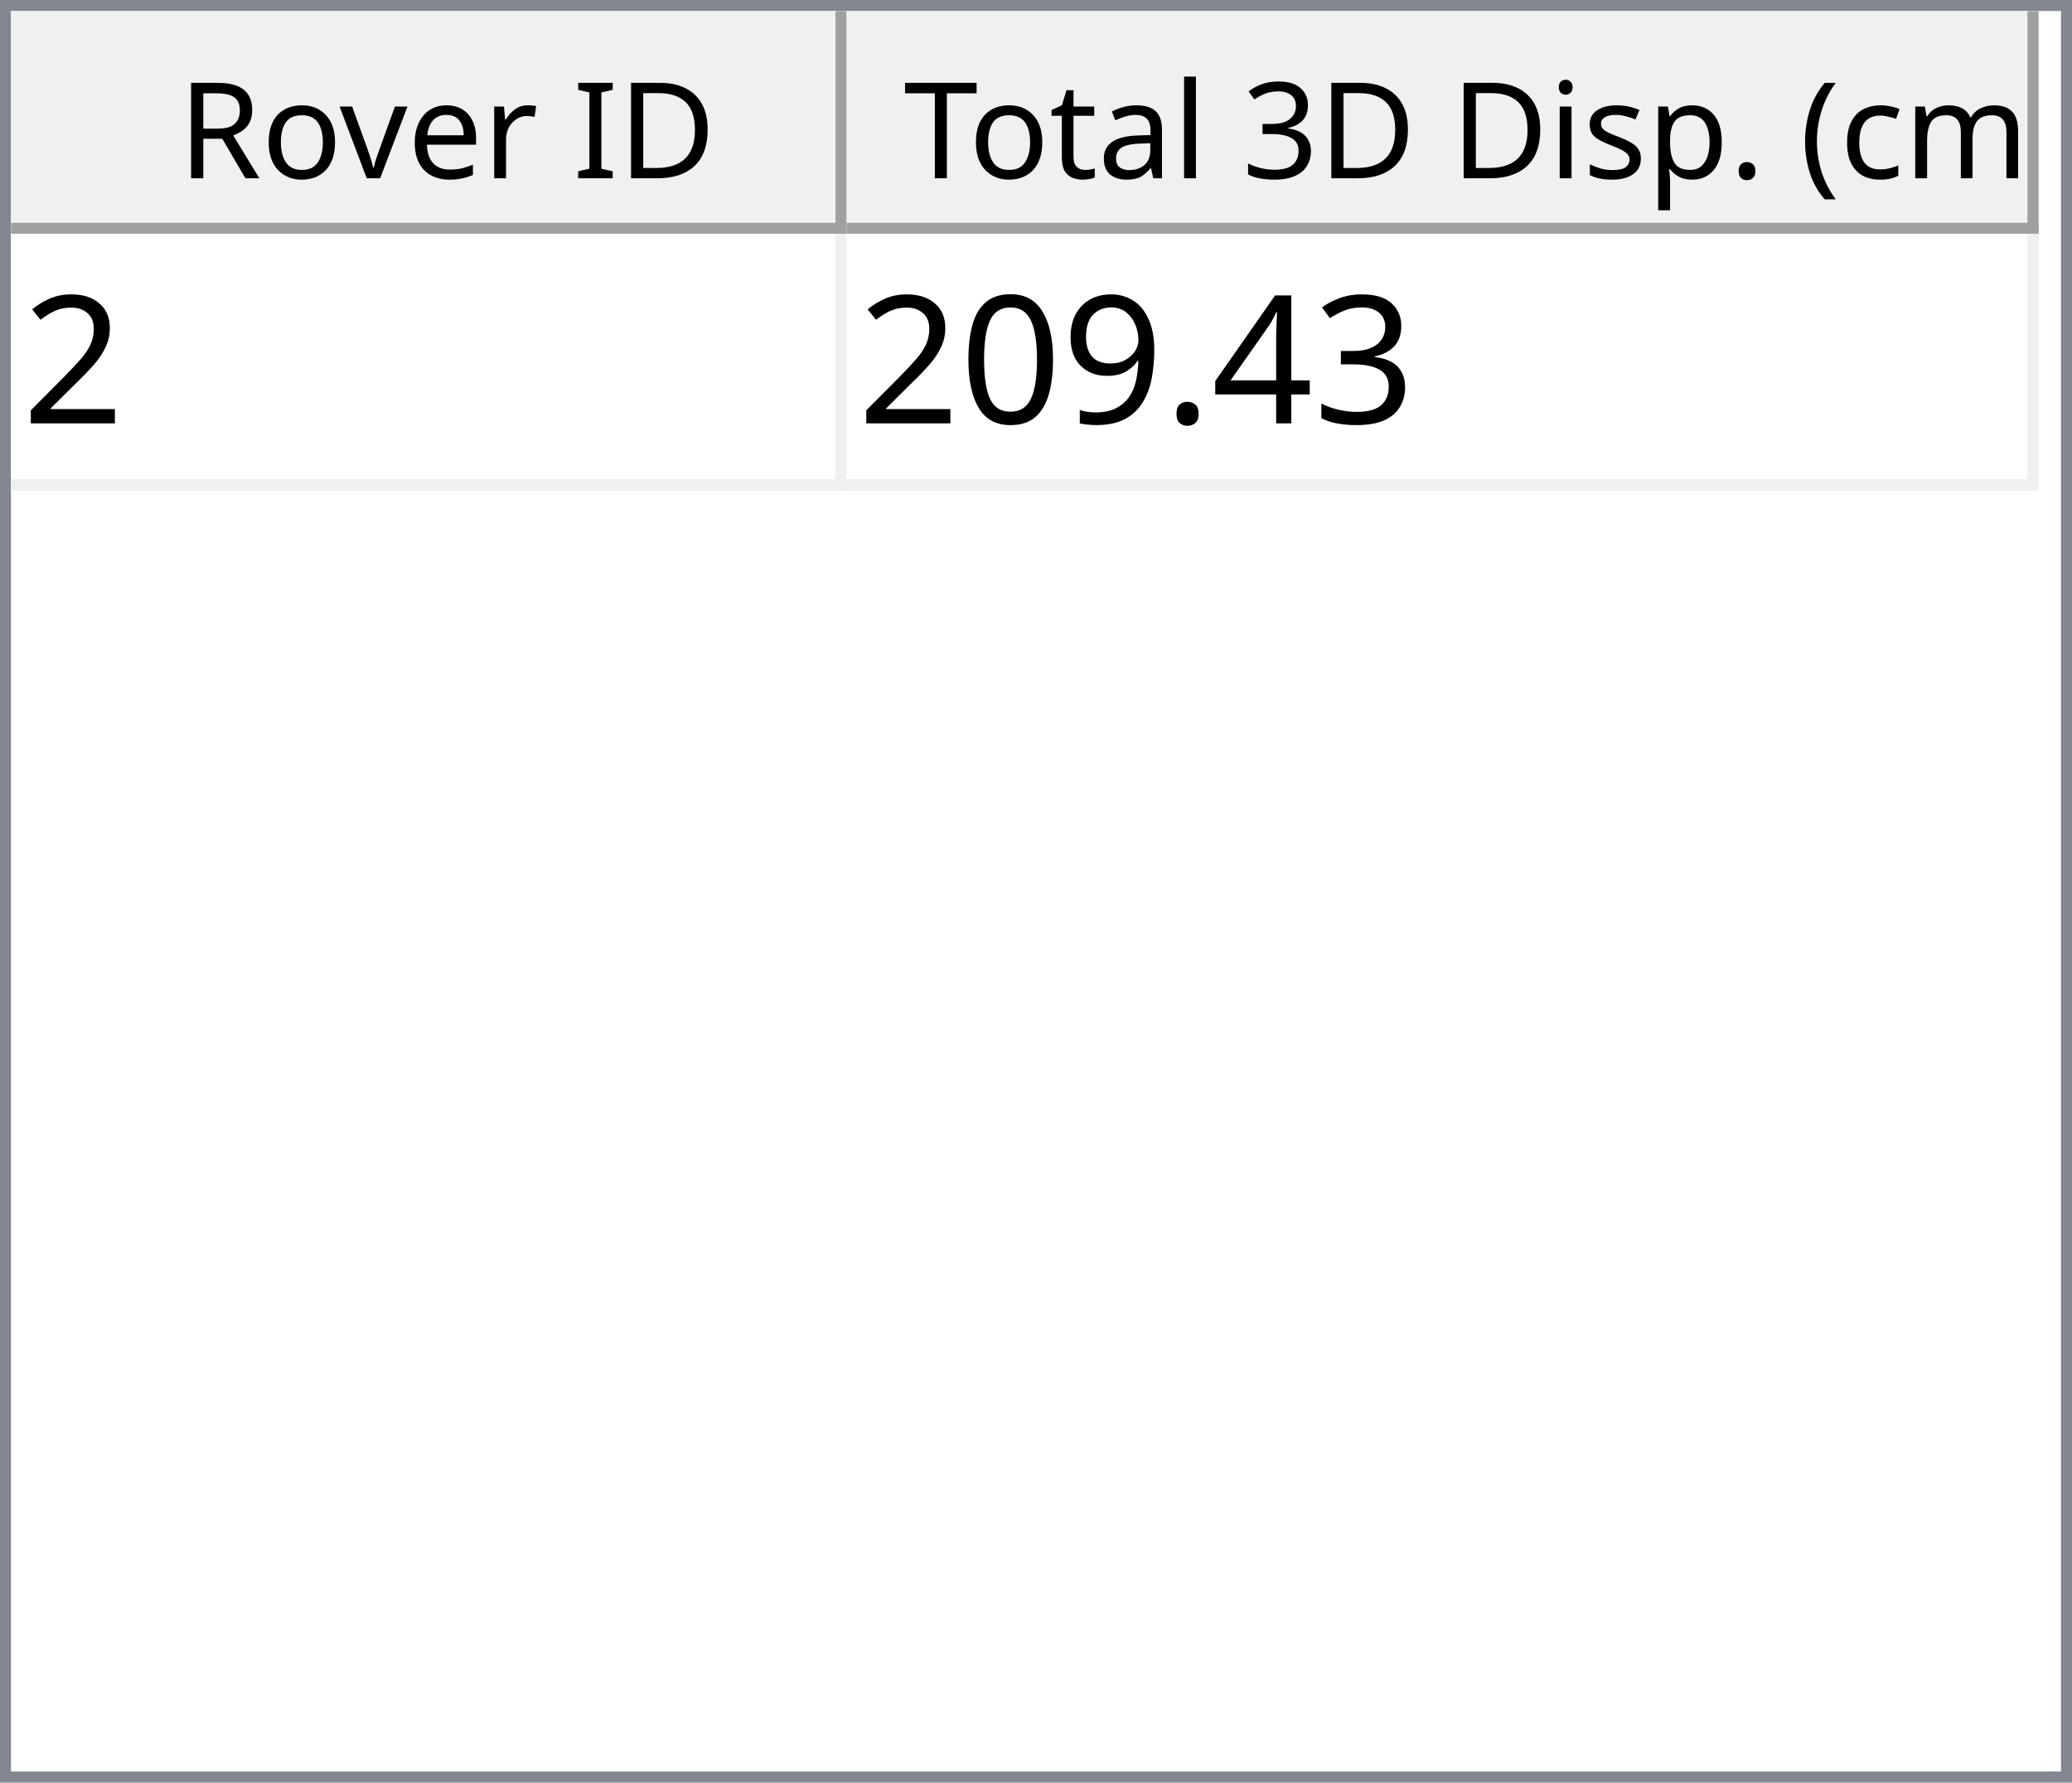
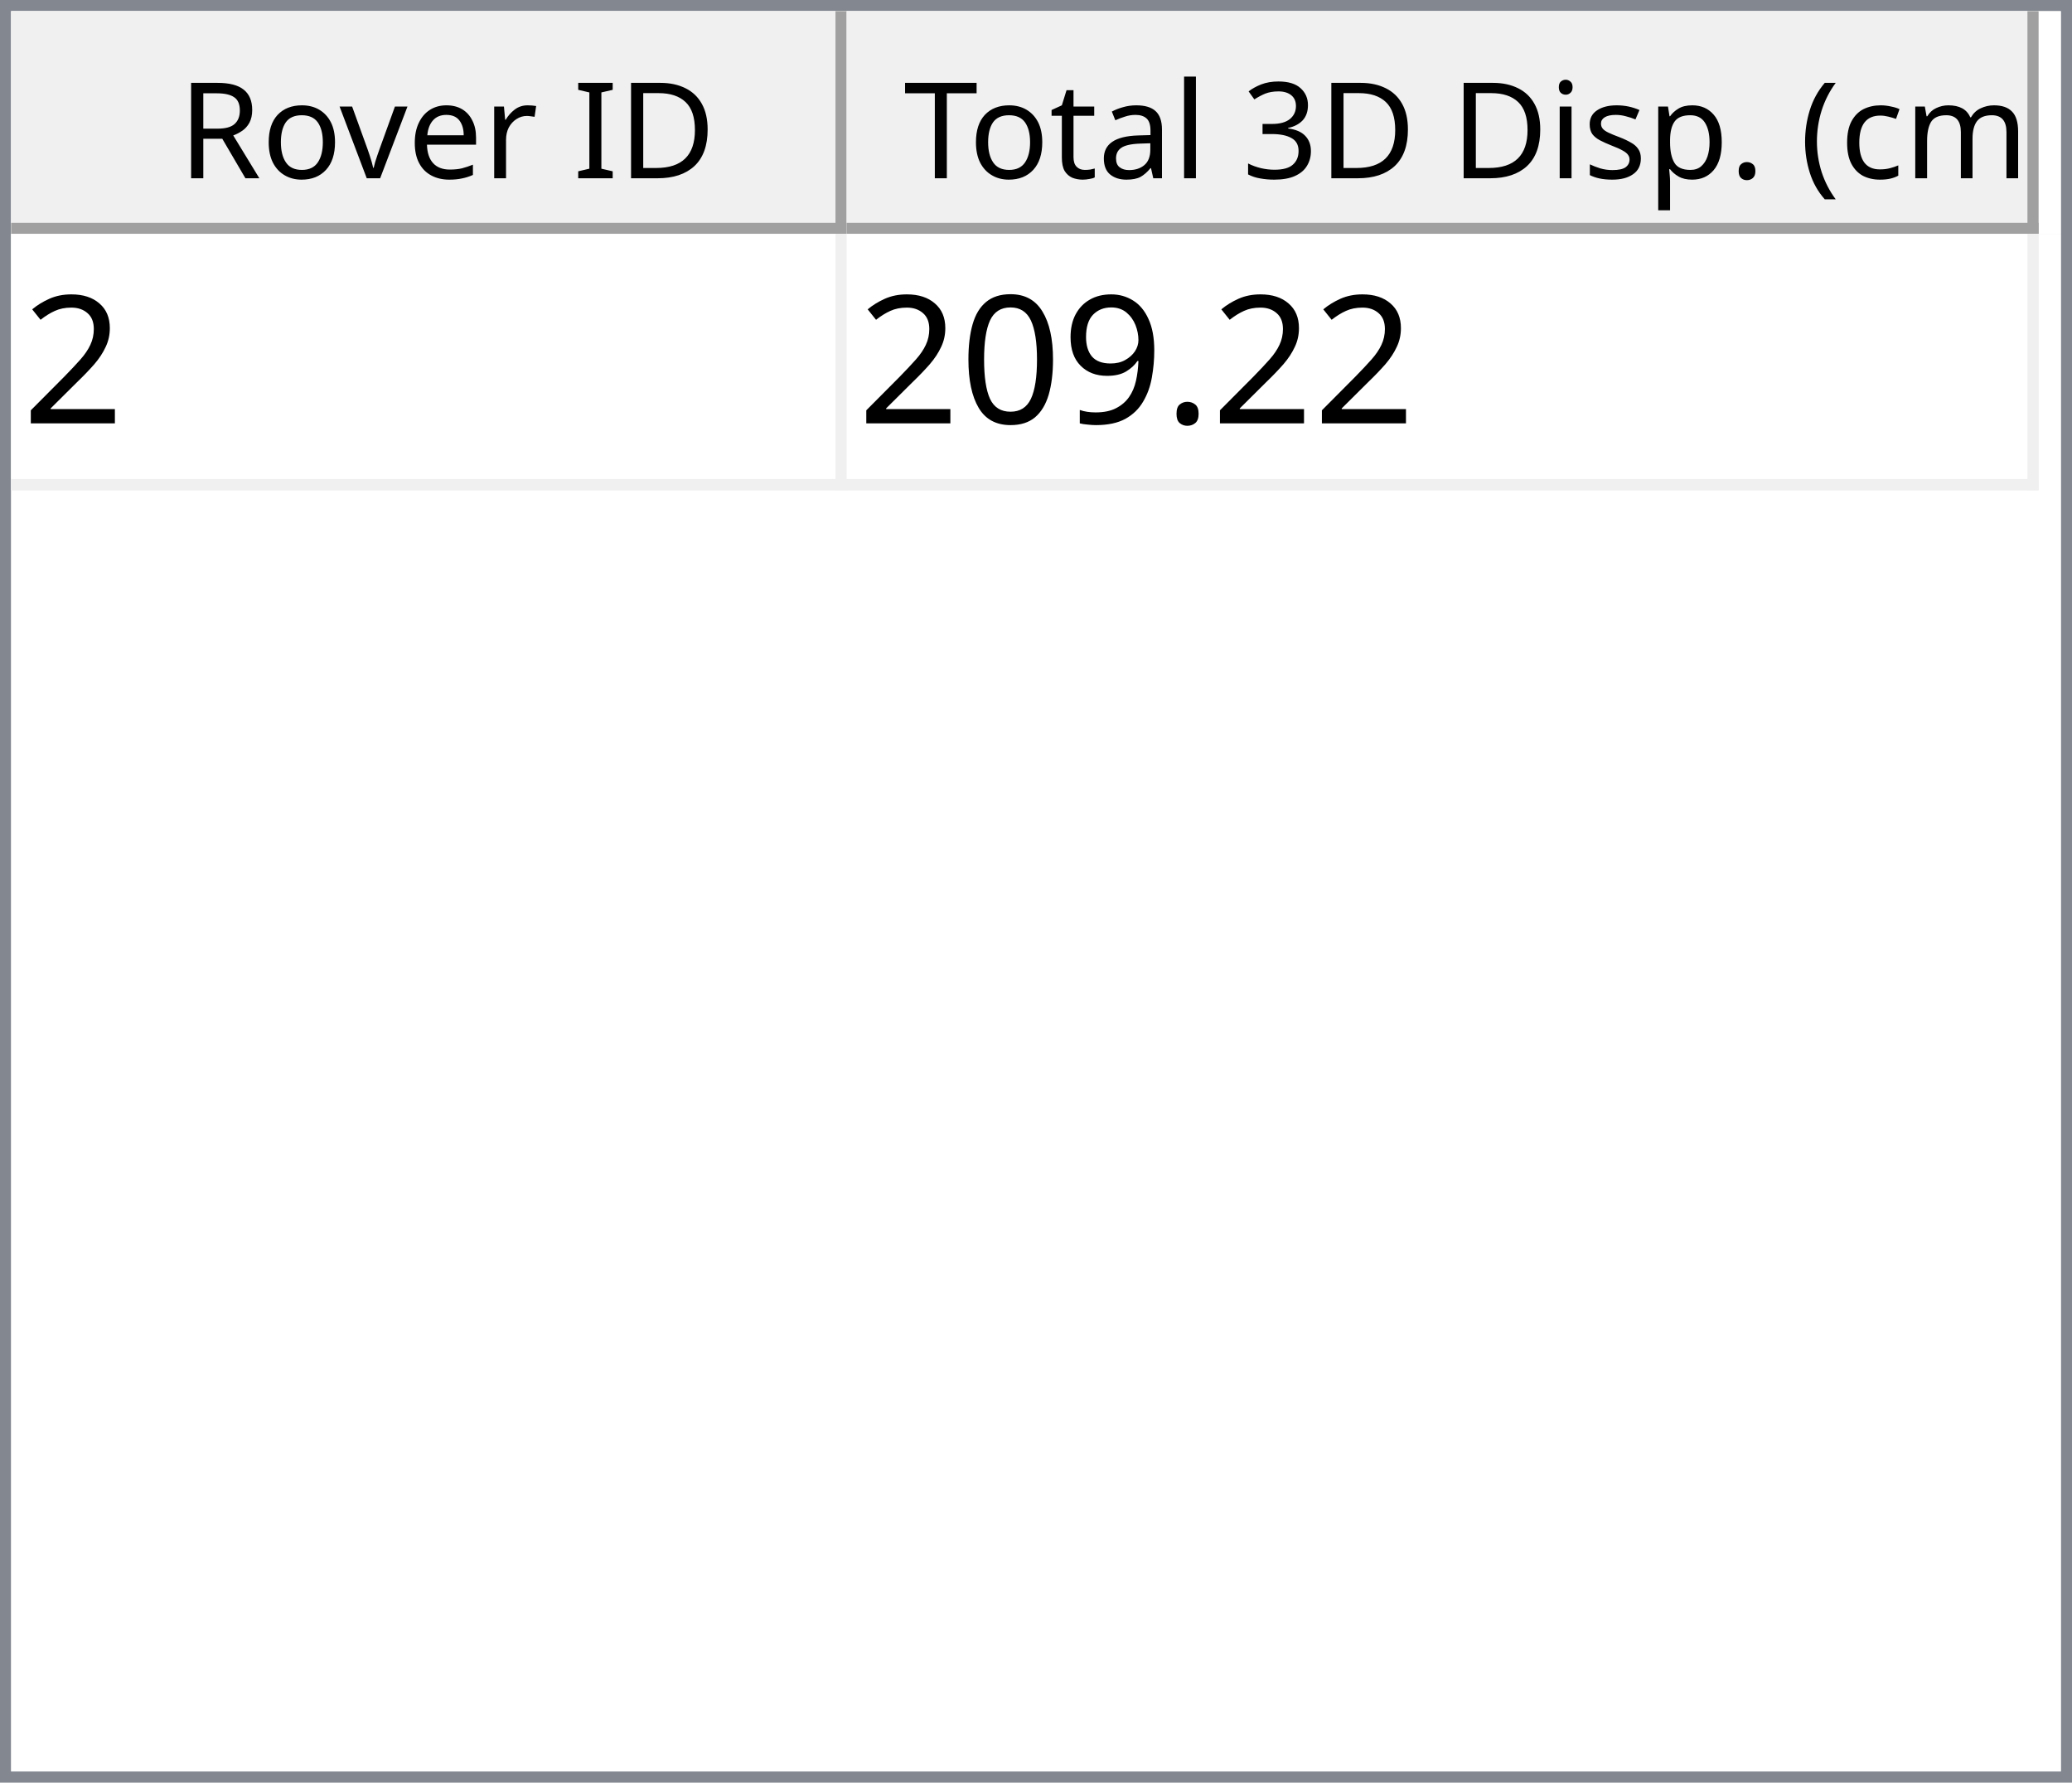
<svg xmlns="http://www.w3.org/2000/svg" style="fill-opacity:1; color-rendering:auto; color-interpolation:auto; text-rendering:auto; stroke:black; stroke-linecap:square; stroke-miterlimit:10; shape-rendering:auto; stroke-opacity:1; fill:black; stroke-dasharray:none; font-weight:normal; stroke-width:1; font-family:'Dialog'; font-style:normal; stroke-linejoin:miter; font-size:12px; stroke-dashoffset:0; image-rendering:auto;" width="186" height="160">
  <defs id="genericDefs" />
  <g>
    <defs id="defs1">
      <clipPath clipPathUnits="userSpaceOnUse" id="clipPath1">
        <path d="M0 0 L186 0 L186 160 L0 160 L0 0 Z" />
      </clipPath>
      <clipPath clipPathUnits="userSpaceOnUse" id="clipPath2">
        <path d="M0 0 L0 160 L186 160 L186 0 Z" />
      </clipPath>
      <clipPath clipPathUnits="userSpaceOnUse" id="clipPath3">
        <path d="M0 0 L0 20 L184 20 L184 0 Z" />
      </clipPath>
      <clipPath clipPathUnits="userSpaceOnUse" id="clipPath4">
        <path d="M0 0 L0 20 L75 20 L75 0 Z" />
      </clipPath>
      <clipPath clipPathUnits="userSpaceOnUse" id="clipPath5">
        <path d="M1 1 L1 19 L74 19 L74 1 Z" />
      </clipPath>
      <clipPath clipPathUnits="userSpaceOnUse" id="clipPath6">
        <path d="M0 0 L0 18 L73 18 L73 0 Z" />
      </clipPath>
      <clipPath clipPathUnits="userSpaceOnUse" id="clipPath7">
        <path d="M-0.5 -0.5 L-0.5 19.5 L74.5 19.5 L74.5 -0.5 Z" />
      </clipPath>
      <clipPath clipPathUnits="userSpaceOnUse" id="clipPath8">
        <path d="M0 0 L0 20 L107 20 L107 0 Z" />
      </clipPath>
      <clipPath clipPathUnits="userSpaceOnUse" id="clipPath9">
        <path d="M1 1 L1 19 L106 19 L106 1 Z" />
      </clipPath>
      <clipPath clipPathUnits="userSpaceOnUse" id="clipPath10">
        <path d="M0 0 L0 18 L105 18 L105 0 Z" />
      </clipPath>
      <clipPath clipPathUnits="userSpaceOnUse" id="clipPath11">
        <path d="M-0.5 -0.5 L-0.5 19.5 L106.5 19.5 L106.5 -0.5 Z" />
      </clipPath>
      <clipPath clipPathUnits="userSpaceOnUse" id="clipPath12">
        <path d="M0 0 L0 138 L184 138 L184 0 Z" />
      </clipPath>
      <clipPath clipPathUnits="userSpaceOnUse" id="clipPath13">
        <path d="M0 0 L0 23 L182 23 L182 0 Z" />
      </clipPath>
      <clipPath clipPathUnits="userSpaceOnUse" id="clipPath14">
        <path d="M-0.5 -0.5 L-0.5 22.5 L181.5 22.5 L181.5 -0.5 Z" />
      </clipPath>
      <clipPath clipPathUnits="userSpaceOnUse" id="clipPath15">
        <path d="M0 0 L0 22 L74 22 L74 0 Z" />
      </clipPath>
      <clipPath clipPathUnits="userSpaceOnUse" id="clipPath16">
        <path d="M0 0 L0 22 L106 22 L106 0 Z" />
      </clipPath>
      <font horiz-adv-x="64.551" id="font1">
        <font-face ascent="107.91" descent="25.098" units-per-em="100" style="font-style:normal; font-family:Segoe UI; font-weight:normal;" />
        <missing-glyph horiz-adv-x="64.551" d="M8.109 0 L8.109 68.266 L56.453 68.266 L56.453 0 L8.109 0 ZM15.328 7.234 L49.219 7.234 L49.219 61.031 L15.328 61.031 L15.328 7.234 Z" />
        <glyph unicode="D" horiz-adv-x="70.117" d="M9.188 0 L9.188 70.016 L28.516 70.016 Q65.531 70.016 65.531 35.891 Q65.531 19.672 55.25 9.836 Q44.969 0 27.734 0 L9.188 0 ZM17.391 62.594 L17.391 7.422 L27.828 7.422 Q41.609 7.422 49.273 14.797 Q56.938 22.172 56.938 35.688 Q56.938 62.594 28.328 62.594 L17.391 62.594 Z" />
        <glyph unicode="I" horiz-adv-x="26.611" d="M17.391 0 L9.188 0 L9.188 70.016 L17.391 70.016 L17.391 0 Z" />
        <glyph unicode=" " horiz-adv-x="27.393" d="" />
        <glyph unicode="r" horiz-adv-x="34.766" d="M34.188 41.891 Q32.078 43.5 28.125 43.5 Q23 43.5 19.555 38.672 Q16.109 33.844 16.109 25.484 L16.109 0 L8.109 0 L8.109 50 L16.109 50 L16.109 39.703 L16.312 39.703 Q18.016 44.969 21.531 47.922 Q25.047 50.875 29.391 50.875 Q32.516 50.875 34.188 50.203 L34.188 41.891 Z" />
        <glyph unicode="e" horiz-adv-x="52.295" d="M48.297 23 L12.984 23 Q13.188 14.656 17.484 10.109 Q21.781 5.562 29.297 5.562 Q37.75 5.562 44.828 11.141 L44.828 3.609 Q38.234 -1.172 27.391 -1.172 Q16.797 -1.172 10.742 5.641 Q4.688 12.453 4.688 24.812 Q4.688 36.469 11.305 43.82 Q17.922 51.172 27.734 51.172 Q37.547 51.172 42.922 44.828 Q48.297 38.484 48.297 27.203 L48.297 23 ZM40.094 29.781 Q40.047 36.719 36.75 40.578 Q33.453 44.438 27.594 44.438 Q21.922 44.438 17.969 40.383 Q14.016 36.328 13.094 29.781 L40.094 29.781 Z" />
        <glyph unicode="v" horiz-adv-x="47.9" d="M47.406 50 L27.484 0 L19.625 0 L0.688 50 L9.469 50 L22.172 13.672 Q23.578 9.672 23.922 6.688 L24.125 6.688 Q24.609 10.453 25.688 13.484 L38.969 50 L47.406 50 Z" />
        <glyph unicode="o" horiz-adv-x="58.594" d="M29 -1.172 Q17.922 -1.172 11.305 5.836 Q4.688 12.844 4.688 24.422 Q4.688 37.016 11.57 44.094 Q18.453 51.172 30.172 51.172 Q41.359 51.172 47.633 44.289 Q53.906 37.406 53.906 25.203 Q53.906 13.234 47.141 6.031 Q40.375 -1.172 29 -1.172 ZM29.594 44.438 Q21.875 44.438 17.383 39.188 Q12.891 33.938 12.891 24.703 Q12.891 15.828 17.43 10.695 Q21.969 5.562 29.594 5.562 Q37.359 5.562 41.531 10.594 Q45.703 15.625 45.703 24.906 Q45.703 34.281 41.531 39.359 Q37.359 44.438 29.594 44.438 Z" />
        <glyph unicode="R" horiz-adv-x="59.814" d="M59.375 0 L49.609 0 L37.891 19.625 Q36.281 22.359 34.766 24.289 Q33.25 26.219 31.664 27.438 Q30.078 28.656 28.25 29.219 Q26.422 29.781 24.125 29.781 L17.391 29.781 L17.391 0 L9.188 0 L9.188 70.016 L30.078 70.016 Q34.672 70.016 38.555 68.867 Q42.438 67.719 45.289 65.375 Q48.141 63.031 49.758 59.547 Q51.375 56.062 51.375 51.375 Q51.375 47.703 50.273 44.656 Q49.172 41.609 47.148 39.211 Q45.125 36.812 42.266 35.133 Q39.406 33.453 35.844 32.516 L35.844 32.328 Q37.594 31.547 38.891 30.547 Q40.188 29.547 41.359 28.18 Q42.531 26.812 43.68 25.078 Q44.828 23.344 46.234 21.047 L59.375 0 ZM17.391 62.594 L17.391 37.203 L28.516 37.203 Q31.594 37.203 34.203 38.133 Q36.812 39.062 38.719 40.797 Q40.625 42.531 41.703 45.047 Q42.781 47.562 42.781 50.688 Q42.781 56.297 39.141 59.445 Q35.5 62.594 28.609 62.594 L17.391 62.594 Z" />
        <glyph unicode=")" horiz-adv-x="30.176" d="M8.297 -15.922 L1.172 -15.922 Q16.406 2.344 16.406 26.812 Q16.406 51.469 1.078 70.016 L8.297 70.016 Q23.531 52.156 23.531 26.703 Q23.531 1.375 8.297 -15.922 Z" />
        <glyph unicode="m" horiz-adv-x="86.133" d="M79.109 0 L71.094 0 L71.094 28.719 Q71.094 37.016 68.531 40.727 Q65.969 44.438 59.906 44.438 Q54.781 44.438 51.195 39.75 Q47.609 35.062 47.609 28.516 L47.609 0 L39.594 0 L39.594 29.688 Q39.594 44.438 28.219 44.438 Q22.953 44.438 19.531 40.016 Q16.109 35.594 16.109 28.516 L16.109 0 L8.109 0 L8.109 50 L16.109 50 L16.109 42.094 L16.312 42.094 Q21.625 51.172 31.844 51.172 Q36.969 51.172 40.773 48.312 Q44.578 45.453 46 40.828 Q51.562 51.172 62.594 51.172 Q79.109 51.172 79.109 30.812 L79.109 0 Z" />
        <glyph unicode="c" horiz-adv-x="46.191" d="M42.188 2.297 Q36.422 -1.172 28.516 -1.172 Q17.828 -1.172 11.258 5.789 Q4.688 12.75 4.688 23.828 Q4.688 36.188 11.766 43.68 Q18.844 51.172 30.672 51.172 Q37.25 51.172 42.281 48.734 L42.281 40.531 Q36.719 44.438 30.375 44.438 Q22.703 44.438 17.797 38.945 Q12.891 33.453 12.891 24.516 Q12.891 15.719 17.508 10.641 Q22.125 5.562 29.891 5.562 Q36.422 5.562 42.188 9.906 L42.188 2.297 Z" />
        <glyph unicode="(" horiz-adv-x="30.176" d="M29.109 -15.922 L21.969 -15.922 Q6.844 1.375 6.844 26.703 Q6.844 52.156 21.969 70.016 L29.203 70.016 Q13.875 51.469 13.875 26.812 Q13.875 2.344 29.109 -15.922 Z" />
        <glyph unicode="." horiz-adv-x="21.68" d="M10.891 -1.078 Q8.641 -1.078 7.055 0.539 Q5.469 2.156 5.469 4.391 Q5.469 6.641 7.055 8.273 Q8.641 9.906 10.891 9.906 Q13.188 9.906 14.797 8.273 Q16.406 6.641 16.406 4.391 Q16.406 2.156 14.797 0.539 Q13.188 -1.078 10.891 -1.078 Z" />
        <glyph unicode="p" horiz-adv-x="58.789" d="M16.312 7.234 L16.109 7.234 L16.109 -23 L8.109 -23 L8.109 50 L16.109 50 L16.109 41.219 L16.312 41.219 Q22.219 51.172 33.594 51.172 Q43.266 51.172 48.688 44.461 Q54.109 37.75 54.109 26.469 Q54.109 13.922 48 6.375 Q41.891 -1.172 31.297 -1.172 Q21.578 -1.172 16.312 7.234 ZM16.109 27.391 L16.109 20.406 Q16.109 14.203 20.141 9.883 Q24.172 5.562 30.375 5.562 Q37.641 5.562 41.773 11.133 Q45.906 16.703 45.906 26.609 Q45.906 34.969 42.047 39.703 Q38.188 44.438 31.594 44.438 Q24.609 44.438 20.359 39.578 Q16.109 34.719 16.109 27.391 Z" />
        <glyph unicode="s" horiz-adv-x="42.432" d="M5.078 1.812 L5.078 10.406 Q11.625 5.562 19.484 5.562 Q30.031 5.562 30.031 12.594 Q30.031 14.594 29.125 15.992 Q28.219 17.391 26.68 18.461 Q25.141 19.531 23.07 20.383 Q21 21.234 18.609 22.172 Q15.281 23.484 12.766 24.828 Q10.25 26.172 8.57 27.859 Q6.891 29.547 6.031 31.695 Q5.172 33.844 5.172 36.719 Q5.172 40.234 6.789 42.945 Q8.406 45.656 11.086 47.484 Q13.766 49.312 17.211 50.242 Q20.656 51.172 24.312 51.172 Q30.812 51.172 35.938 48.922 L35.938 40.828 Q30.422 44.438 23.25 44.438 Q21 44.438 19.195 43.922 Q17.391 43.406 16.094 42.477 Q14.797 41.547 14.086 40.258 Q13.375 38.969 13.375 37.406 Q13.375 35.453 14.086 34.133 Q14.797 32.812 16.164 31.789 Q17.531 30.766 19.484 29.938 Q21.438 29.109 23.922 28.125 Q27.25 26.859 29.883 25.516 Q32.516 24.172 34.375 22.484 Q36.234 20.797 37.234 18.602 Q38.234 16.406 38.234 13.375 Q38.234 9.672 36.602 6.938 Q34.969 4.203 32.234 2.398 Q29.5 0.594 25.93 -0.289 Q22.359 -1.172 18.453 -1.172 Q10.75 -1.172 5.078 1.812 Z" />
        <glyph unicode="i" horiz-adv-x="24.219" d="M12.203 62.703 Q10.062 62.703 8.547 64.164 Q7.031 65.625 7.031 67.875 Q7.031 70.125 8.547 71.609 Q10.062 73.094 12.203 73.094 Q14.406 73.094 15.945 71.609 Q17.484 70.125 17.484 67.875 Q17.484 65.719 15.945 64.211 Q14.406 62.703 12.203 62.703 ZM16.109 0 L8.109 0 L8.109 50 L16.109 50 L16.109 0 Z" />
        <glyph unicode="3" horiz-adv-x="53.906" d="M46.531 19.828 Q46.531 15.094 44.75 11.211 Q42.969 7.328 39.719 4.57 Q36.469 1.812 31.93 0.297 Q27.391 -1.219 21.922 -1.219 Q11.922 -1.219 6 2.594 L6 11.188 Q13.094 5.609 22.219 5.609 Q25.875 5.609 28.828 6.539 Q31.781 7.469 33.906 9.227 Q36.031 10.984 37.18 13.477 Q38.328 15.969 38.328 19.094 Q38.328 32.812 18.797 32.812 L12.984 32.812 L12.984 39.594 L18.5 39.594 Q35.797 39.594 35.797 52.484 Q35.797 64.406 22.609 64.406 Q15.188 64.406 8.688 59.422 L8.688 67.188 Q15.375 71.188 24.609 71.188 Q29 71.188 32.57 69.969 Q36.141 68.75 38.68 66.555 Q41.219 64.359 42.609 61.281 Q44 58.203 44 54.5 Q44 40.672 30.031 36.719 L30.031 36.531 Q33.594 36.141 36.625 34.797 Q39.656 33.453 41.852 31.305 Q44.047 29.156 45.289 26.25 Q46.531 23.344 46.531 19.828 Z" />
        <glyph unicode="l" horiz-adv-x="24.219" d="M16.109 0 L8.109 0 L8.109 74.031 L16.109 74.031 L16.109 0 Z" />
        <glyph unicode="a" horiz-adv-x="50.879" d="M43.891 0 L35.891 0 L35.891 7.812 L35.688 7.812 Q30.469 -1.172 20.312 -1.172 Q12.844 -1.172 8.617 2.781 Q4.391 6.734 4.391 13.281 Q4.391 27.297 20.906 29.594 L35.891 31.688 Q35.891 44.438 25.594 44.438 Q16.547 44.438 9.281 38.281 L9.281 46.484 Q16.656 51.172 26.266 51.172 Q43.891 51.172 43.891 32.516 L43.891 0 ZM35.891 25.297 L23.828 23.641 Q18.266 22.859 15.43 20.875 Q12.594 18.891 12.594 13.875 Q12.594 10.203 15.211 7.883 Q17.828 5.562 22.172 5.562 Q28.125 5.562 32.008 9.742 Q35.891 13.922 35.891 20.312 L35.891 25.297 Z" />
        <glyph unicode="t" horiz-adv-x="33.887" d="M31.297 0.484 Q28.469 -1.078 23.828 -1.078 Q10.688 -1.078 10.688 13.578 L10.688 43.172 L2.094 43.172 L2.094 50 L10.688 50 L10.688 62.203 L18.703 64.797 L18.703 50 L31.297 50 L31.297 43.172 L18.703 43.172 L18.703 14.984 Q18.703 9.969 20.414 7.82 Q22.125 5.672 26.078 5.672 Q29.109 5.672 31.297 7.328 L31.297 0.484 Z" />
        <glyph unicode="T" horiz-adv-x="52.393" d="M50.594 62.594 L30.375 62.594 L30.375 0 L22.172 0 L22.172 62.594 L2 62.594 L2 70.016 L50.594 70.016 L50.594 62.594 Z" />
      </font>
      <font horiz-adv-x="75.0" id="font2">
        <font-face ascent="100.537" descent="21.973" units-per-em="100" style="font-style:normal; font-family:sans-serif; font-weight:normal;" />
        <missing-glyph horiz-adv-x="75.0" d="M12.5 0 L12.5 62.5 L62.5 62.5 L62.5 0 L12.5 0 ZM14.062 1.562 L60.938 1.562 L60.938 60.938 L14.062 60.938 L14.062 1.562 Z" />
        <glyph unicode="2" horiz-adv-x="55.615" d="M50.344 8.453 L50.344 0 L3.031 0 Q2.938 3.172 4.047 6.109 Q5.859 10.938 9.836 15.625 Q13.812 20.312 21.344 26.469 Q33.016 36.031 37.117 41.625 Q41.219 47.219 41.219 52.203 Q41.219 57.422 37.477 61.008 Q33.734 64.594 27.734 64.594 Q21.391 64.594 17.578 60.789 Q13.766 56.984 13.719 50.25 L4.688 51.172 Q5.609 61.281 11.664 66.578 Q17.719 71.875 27.938 71.875 Q38.234 71.875 44.242 66.164 Q50.25 60.453 50.25 52 Q50.25 47.703 48.492 43.555 Q46.734 39.406 42.656 34.812 Q38.578 30.219 29.109 22.219 Q21.188 15.578 18.945 13.211 Q16.703 10.844 15.234 8.453 L50.344 8.453 Z" />
-         <glyph unicode="3" horiz-adv-x="55.615" d="M4.203 18.891 L12.984 20.062 Q14.5 12.594 18.141 9.297 Q21.781 6 27 6 Q33.203 6 37.477 10.297 Q41.75 14.594 41.75 20.953 Q41.75 27 37.797 30.93 Q33.844 34.859 27.734 34.859 Q25.25 34.859 21.531 33.891 L22.516 41.609 Q23.391 41.5 23.922 41.5 Q29.547 41.5 34.039 44.43 Q38.531 47.359 38.531 53.469 Q38.531 58.297 35.258 61.477 Q31.984 64.656 26.812 64.656 Q21.688 64.656 18.266 61.43 Q14.844 58.203 13.875 51.766 L5.078 53.328 Q6.688 62.156 12.398 67.016 Q18.109 71.875 26.609 71.875 Q32.469 71.875 37.398 69.359 Q42.328 66.844 44.945 62.5 Q47.562 58.156 47.562 53.266 Q47.562 48.641 45.07 44.828 Q42.578 41.016 37.703 38.766 Q44.047 37.312 47.562 32.695 Q51.078 28.078 51.078 21.141 Q51.078 11.766 44.242 5.25 Q37.406 -1.266 26.953 -1.266 Q17.531 -1.266 11.305 4.352 Q5.078 9.969 4.203 18.891 Z" />
-         <glyph unicode="4" horiz-adv-x="55.615" d="M32.328 0 L32.328 17.141 L1.266 17.141 L1.266 25.203 L33.938 71.578 L41.109 71.578 L41.109 25.203 L50.781 25.203 L50.781 17.141 L41.109 17.141 L41.109 0 L32.328 0 ZM32.328 25.203 L32.328 57.469 L9.906 25.203 L32.328 25.203 Z" />
        <glyph unicode="." horiz-adv-x="27.783" d="M9.078 0 L9.078 10.016 L19.094 10.016 L19.094 0 L9.078 0 Z" />
        <glyph unicode="9" horiz-adv-x="55.615" d="M5.469 16.547 L13.922 17.328 Q14.984 11.375 18.016 8.688 Q21.047 6 25.781 6 Q29.828 6 32.883 7.859 Q35.938 9.719 37.891 12.82 Q39.844 15.922 41.164 21.195 Q42.484 26.469 42.484 31.938 Q42.484 32.516 42.438 33.688 Q39.797 29.5 35.234 26.883 Q30.672 24.266 25.344 24.266 Q16.453 24.266 10.305 30.711 Q4.156 37.156 4.156 47.703 Q4.156 58.594 10.578 65.234 Q17 71.875 26.656 71.875 Q33.641 71.875 39.43 68.117 Q45.219 64.359 48.219 57.398 Q51.219 50.438 51.219 37.25 Q51.219 23.531 48.242 15.406 Q45.266 7.281 39.383 3.031 Q33.5 -1.219 25.594 -1.219 Q17.188 -1.219 11.867 3.445 Q6.547 8.109 5.469 16.547 ZM41.453 48.141 Q41.453 55.719 37.43 60.156 Q33.406 64.594 27.734 64.594 Q21.875 64.594 17.531 59.812 Q13.188 55.031 13.188 47.406 Q13.188 40.578 17.312 36.305 Q21.438 32.031 27.484 32.031 Q33.594 32.031 37.523 36.305 Q41.453 40.578 41.453 48.141 Z" />
        <glyph unicode="0" horiz-adv-x="55.615" d="M4.156 35.297 Q4.156 48 6.766 55.742 Q9.375 63.484 14.523 67.68 Q19.672 71.875 27.484 71.875 Q33.25 71.875 37.594 69.555 Q41.938 67.234 44.773 62.867 Q47.609 58.5 49.219 52.227 Q50.828 45.953 50.828 35.297 Q50.828 22.703 48.242 14.969 Q45.656 7.234 40.508 3.008 Q35.359 -1.219 27.484 -1.219 Q17.141 -1.219 11.234 6.203 Q4.156 15.141 4.156 35.297 ZM13.188 35.297 Q13.188 17.672 17.312 11.836 Q21.438 6 27.484 6 Q33.547 6 37.672 11.859 Q41.797 17.719 41.797 35.297 Q41.797 52.984 37.672 58.789 Q33.547 64.594 27.391 64.594 Q21.344 64.594 17.719 59.469 Q13.188 52.938 13.188 35.297 Z" />
      </font>
    </defs>
    <g style="fill:white; stroke:white;">
      <rect x="0" y="0" width="186" style="clip-path:url(#clipPath1); stroke:none;" height="160" />
    </g>
    <g style="fill:white; text-rendering:optimizeSpeed; color-rendering:optimizeSpeed; image-rendering:optimizeSpeed; shape-rendering:crispEdges; stroke:white; color-interpolation:sRGB;">
      <rect x="0" width="186" height="160" y="0" style="stroke:none;" />
      <path style="stroke:none;" d="M0 160 L186 160 L186 0 L0 0 Z" />
    </g>
    <g style="fill:rgb(240,240,240); font-family:'Segoe UI'; stroke:rgb(240,240,240);">
      <rect x="0" y="0" width="186" style="clip-path:url(#clipPath2); stroke:none;" height="160" />
    </g>
    <g style="fill:rgb(130,135,144); font-family:'Segoe UI'; stroke:rgb(130,135,144);">
      <path d="M0 0 L186 0 L186 160 L0 160 L0 0 ZM1 1 L185 1 L185 159 L1 159 L1 1 Z" style="fill-rule:evenodd; clip-path:url(#clipPath2); stroke:none;" />
    </g>
    <g style="fill:white; font-family:'Segoe UI'; stroke:white;" transform="translate(1,1)">
      <rect x="0" y="0" width="184" style="clip-path:url(#clipPath3); stroke:none;" height="20" />
    </g>
    <g style="fill:rgb(240,240,240); font-family:'Segoe UI'; stroke:rgb(240,240,240);" transform="translate(1,1)">
      <rect x="0" y="0" width="75" style="clip-path:url(#clipPath4); stroke:none;" height="20" />
    </g>
    <g style="font-family:'Segoe UI';" transform="translate(2,2)">
      <text x="14" xml:space="preserve" y="14" style="clip-path:url(#clipPath6); stroke:none;">Rover ID</text>
    </g>
    <g style="fill:rgb(160,160,160); font-family:'Segoe UI'; stroke:rgb(160,160,160); stroke-linejoin:bevel;" transform="translate(1.5,1.5)">
      <line x1="74" x2="74" y1="0" style="fill:none; clip-path:url(#clipPath7);" y2="19" />
    </g>
    <g style="fill:rgb(160,160,160); font-family:'Segoe UI'; stroke:rgb(160,160,160); stroke-linejoin:bevel;" transform="matrix(1,0,0,1,1,1) translate(0.5,0.5)">
      <line x1="0" x2="74" y1="19" style="fill:none; clip-path:url(#clipPath7);" y2="19" />
    </g>
    <g style="fill:rgb(240,240,240); font-family:'Segoe UI'; stroke:rgb(240,240,240);" transform="translate(76,1)">
      <rect x="0" y="0" width="107" style="clip-path:url(#clipPath8); stroke:none;" height="20" />
    </g>
    <g style="font-family:'Segoe UI';" transform="translate(77,2)">
      <text x="1" xml:space="preserve" y="14" style="clip-path:url(#clipPath10); stroke:none;"> Total 3D Disp. (cm)</text>
    </g>
    <g style="fill:rgb(160,160,160); font-family:'Segoe UI'; stroke:rgb(160,160,160); stroke-linejoin:bevel;" transform="translate(76.5,1.5)">
      <line x1="106" x2="106" y1="0" style="fill:none; clip-path:url(#clipPath11);" y2="19" />
    </g>
    <g style="fill:rgb(160,160,160); font-family:'Segoe UI'; stroke:rgb(160,160,160); stroke-linejoin:bevel;" transform="matrix(1,0,0,1,76,1) translate(0.5,0.5)">
      <line x1="0" x2="106" y1="19" style="fill:none; clip-path:url(#clipPath11);" y2="19" />
    </g>
    <g style="fill:white; font-family:'Segoe UI'; stroke:white;" transform="translate(1,21)">
      <rect x="0" y="0" width="184" style="clip-path:url(#clipPath12); stroke:none;" height="138" />
    </g>
    <g style="fill:rgb(240,240,240); font-size:16px; font-family:sans-serif; stroke:rgb(240,240,240);" transform="translate(1,21)">
      <rect x="0" y="0" width="182" style="clip-path:url(#clipPath13); stroke:none;" height="23" />
      <line transform="translate(0.5,0.5)" x1="0" x2="181" y1="22" style="clip-path:url(#clipPath14); fill:none; stroke-linejoin:bevel;" y2="22" />
    </g>
    <g transform="matrix(1,0,0,1,1,21) translate(0.5,0.5)" style="fill:rgb(240,240,240); font-size:16px; font-family:sans-serif; stroke:rgb(240,240,240); stroke-linejoin:bevel;">
      <line x1="74" x2="74" y1="0" style="fill:none; clip-path:url(#clipPath14);" y2="22" />
    </g>
    <g transform="matrix(1,0,0,1,1,21) translate(0.5,0.5)" style="fill:rgb(240,240,240); font-size:16px; font-family:sans-serif; stroke:rgb(240,240,240); stroke-linejoin:bevel;">
      <line x1="181" x2="181" y1="0" style="fill:none; clip-path:url(#clipPath14);" y2="22" />
    </g>
    <g style="fill:white; font-size:16px; font-family:sans-serif; stroke:white;" transform="matrix(1,0,0,1,1,21)">
      <rect x="0" y="0" width="74" style="clip-path:url(#clipPath15); stroke:none;" height="22" />
      <text x="1" y="17" style="fill:black; clip-path:url(#clipPath15); stroke:none;" xml:space="preserve">2</text>
    </g>
    <g style="fill:white; font-size:16px; font-family:sans-serif; stroke:white;" transform="matrix(1,0,0,1,1,21) translate(75,0)">
      <rect x="0" y="0" width="106" style="clip-path:url(#clipPath16); stroke:none;" height="22" />
-       <text x="1" y="17" style="fill:black; clip-path:url(#clipPath16); stroke:none;" xml:space="preserve">209.43</text>
+       <text x="1" y="17" style="fill:black; clip-path:url(#clipPath16); stroke:none;" xml:space="preserve">209.22</text>
    </g>
  </g>
</svg>
